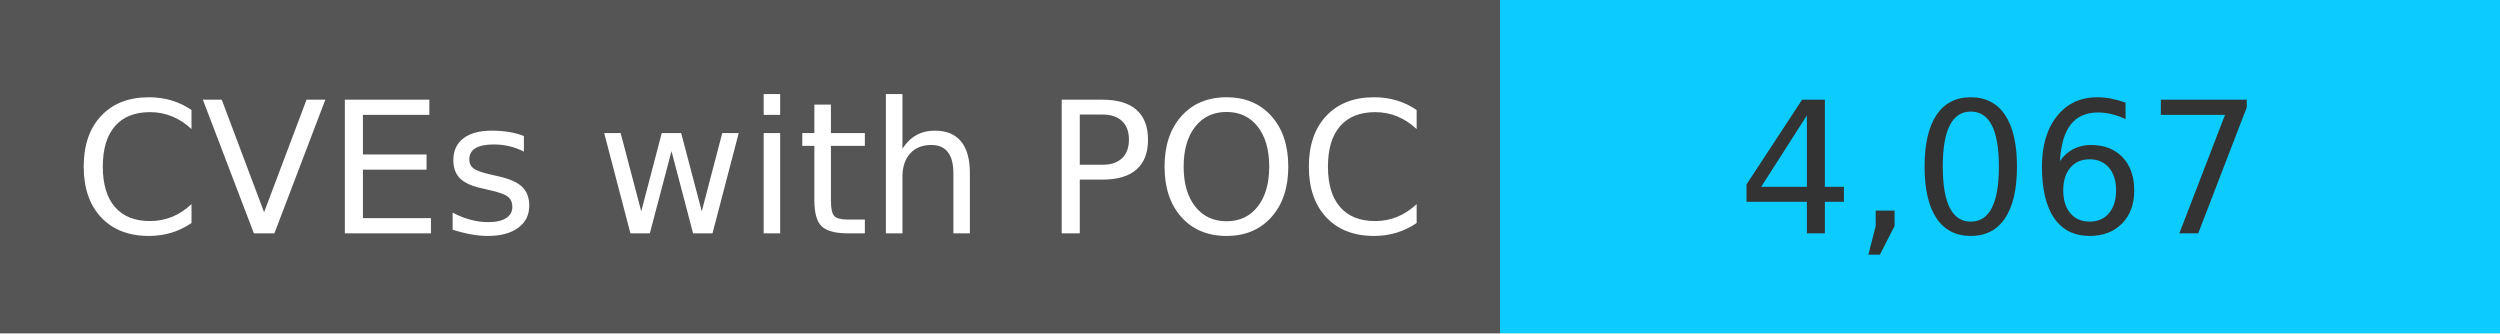
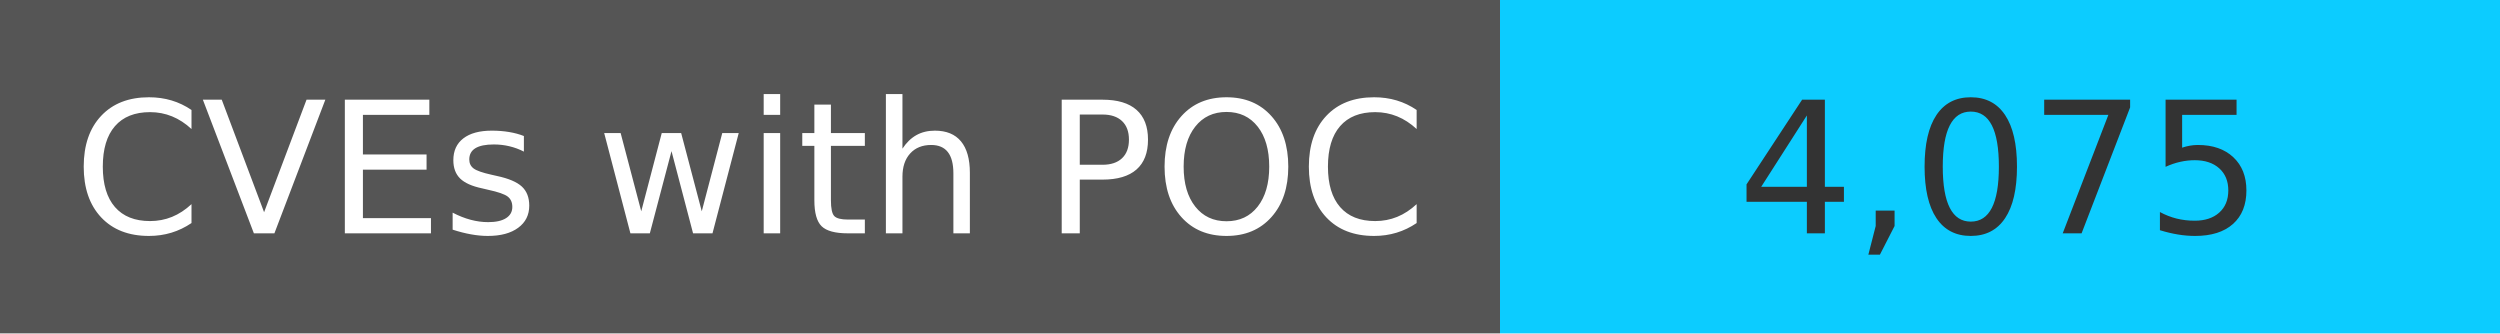
<svg xmlns="http://www.w3.org/2000/svg" width="150" height="20" role="img">
  <linearGradient id="s" x2="0" y2="100%">
    <stop offset="0" stop-color="#bbb" stop-opacity=".1" />
    <stop offset="1" stop-opacity=".1" />
  </linearGradient>
  <g>
    <rect width="90" height="20" fill="#555" />
    <rect x="90" width="267" height="20" fill="#0cccff" />
  </g>
  <g fill="#fff" text-anchor="middle" font-family="Verdana,Geneva,DejaVu Sans,sans-serif" text-rendering="geometricPrecision" font-size="110">
    <text x="450" y="140" transform="scale(.1)" fill="#fff">
            CVEs with POC
        </text>
    <text x="1200" y="140" transform="scale(.1)" fill="#333">
-             4,067
+             4,075
        </text>
  </g>
</svg>
